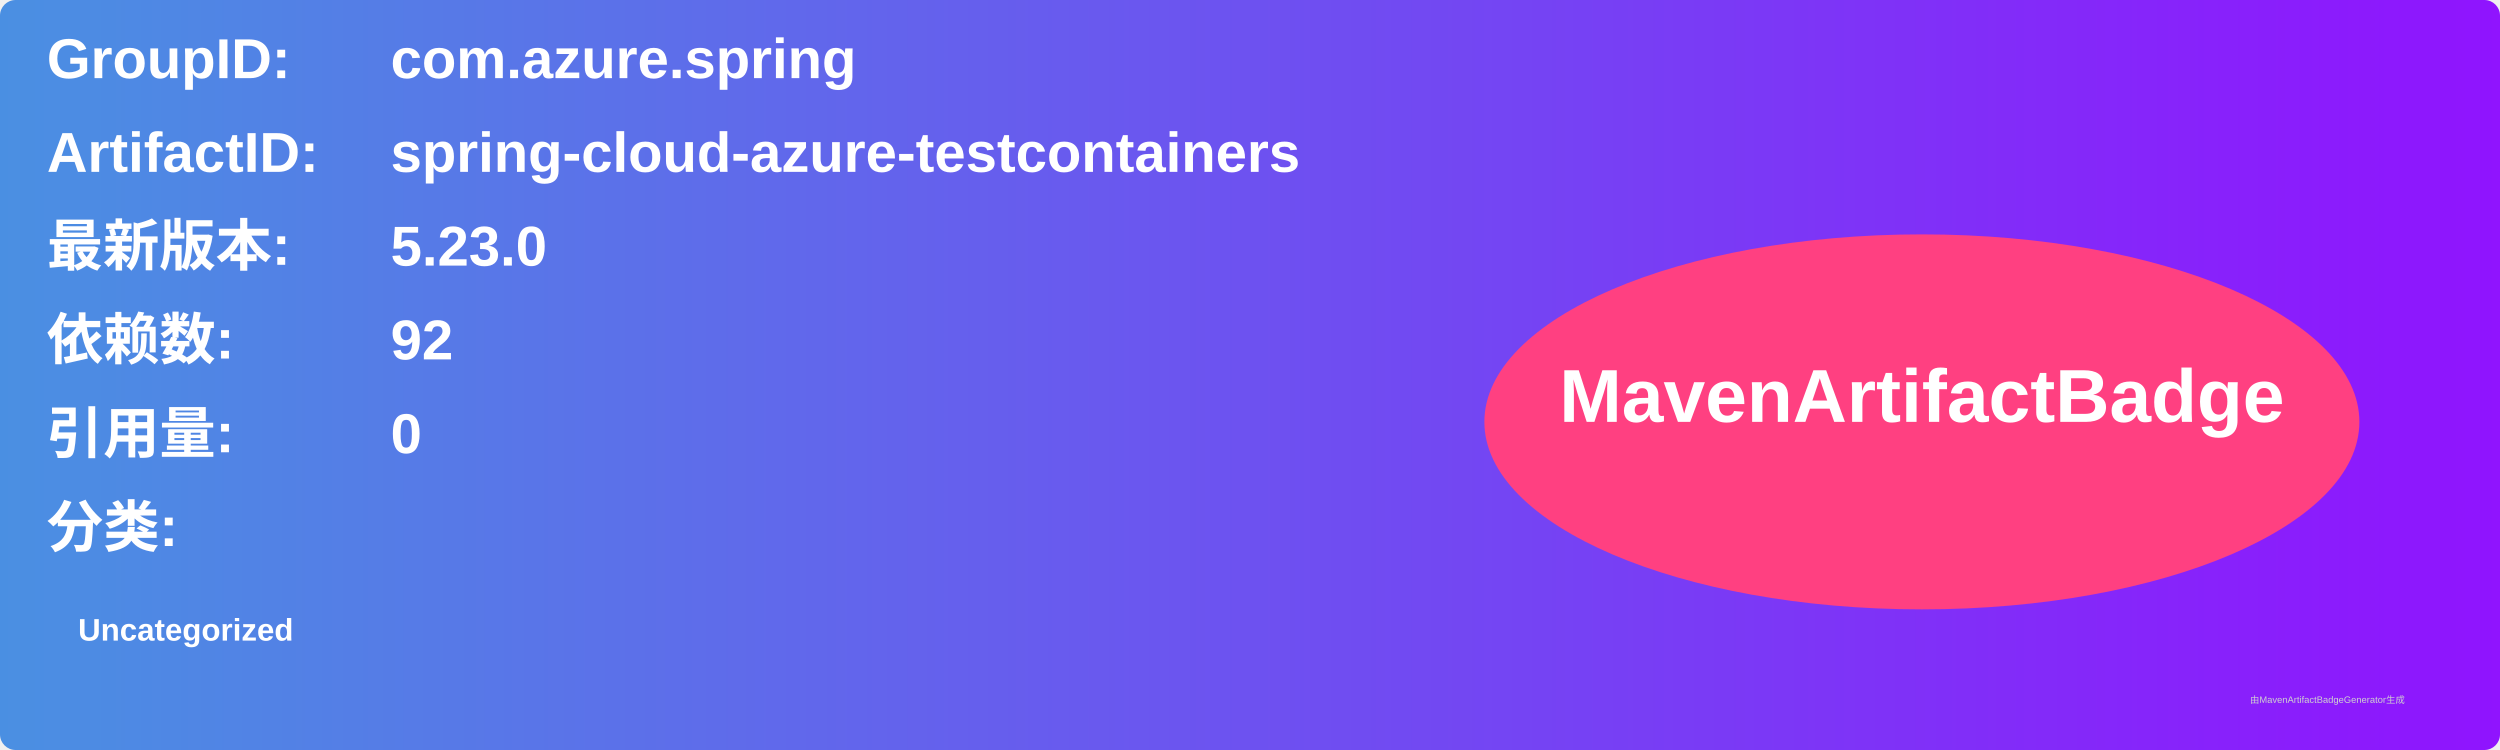
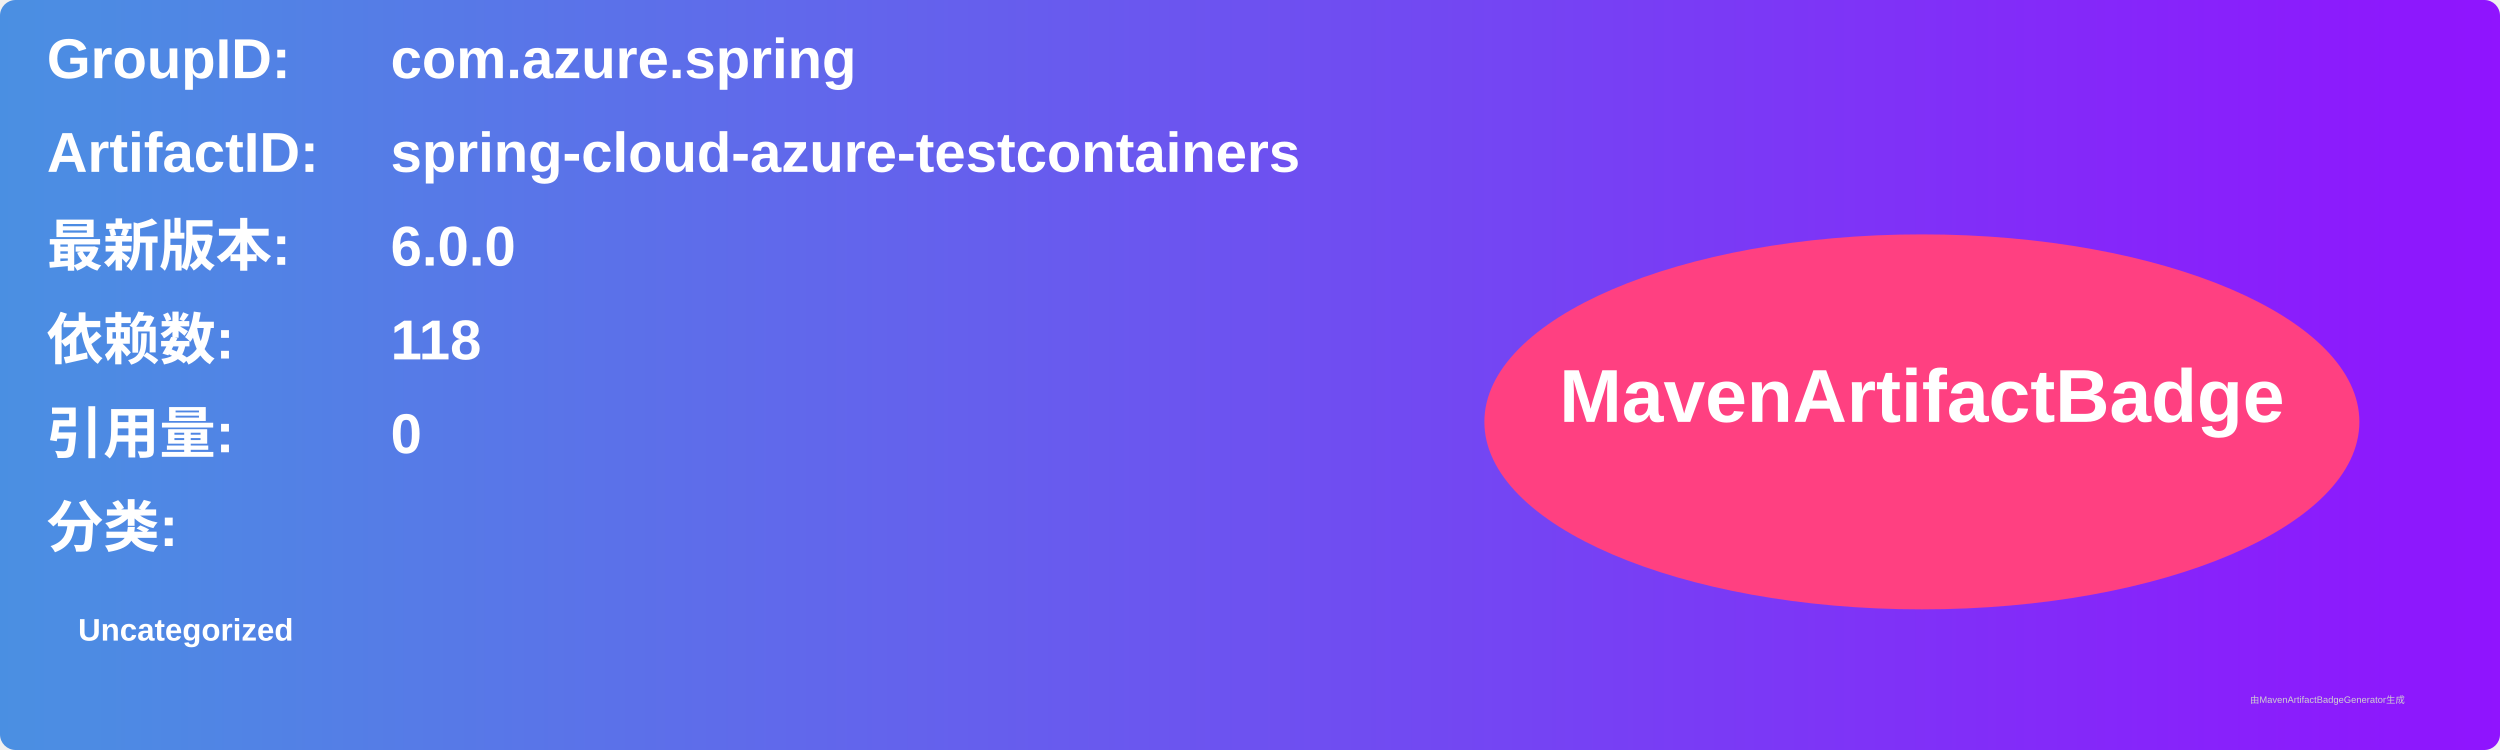
<svg xmlns="http://www.w3.org/2000/svg" width="800" height="240" viewBox="0 0 800 240">
  <linearGradient id="grad" x1="0%" y1="0%" x2="100%" y2="0%">
    <stop offset="0%" stop-color="#4a90e2" />
    <stop offset="100%" stop-color="#9013fe" />
  </linearGradient>
  <rect width="100%" height="100%" rx="5" ry="5" fill="url(#grad)" />
  <g transform="translate(15, 15)">
    <text x="0" y="10" font-family="Arial" font-size="18" fill="white" font-weight="bold" width="260">GroupID:</text>
    <text x="110" y="10" font-family="Arial" font-size="18" fill="white" font-weight="bold" width="460">com.azure.spring</text>
    <text x="0" y="40" font-family="Arial" font-size="18" fill="white" font-weight="bold" width="260">ArtifactID:</text>
    <text x="110" y="40" font-family="Arial" font-size="18" fill="white" font-weight="bold" width="460">spring-cloud-azure-testcontainers</text>
    <text x="0" y="70" font-family="Arial" font-size="18" fill="white" font-weight="bold">最新版本:</text>
    <text x="110" y="70" font-family="Arial" font-size="18" fill="white" font-weight="bold">
-       <tspan font-weight="bold">5.23.0</tspan>
+       <tspan font-weight="bold">6.0.0</tspan>
    </text>
    <text x="0" y="100" font-family="Arial" font-size="18" fill="white" font-weight="bold">依赖数: </text>
    <text x="110" y="100" font-family="Arial" font-size="18" fill="white">
-       <tspan font-weight="bold">92</tspan>
+       <tspan font-weight="bold">118</tspan>
    </text>
    <text x="0" y="130" font-family="Arial" font-size="18" fill="white" font-weight="bold">引用量: </text>
    <text x="110" y="130" font-family="Arial" font-size="18" fill="white">
      <tspan font-weight="bold">0</tspan>
    </text>
    <text x="0" y="160" font-family="Arial" font-size="18" fill="white" font-weight="bold">分类:</text>
    <text x="10" y="190" font-family="Arial" font-size="10" fill="white">
      <tspan font-weight="bold">Uncategorized</tspan>
    </text>
    <ellipse cx="600" cy="120" rx="140" ry="60" fill="#ff4081" />
    <text x="600" y="120" text-anchor="middle" font-family="Arial" font-size="24" fill="white" font-weight="bold">MavenArtifactBadge</text>
  </g>
  <text x="720" y="225" font-family="Arial" font-size="3" fill="#d0d0d0">由MavenArtifactBadgeGenerator生成</text>
</svg>
